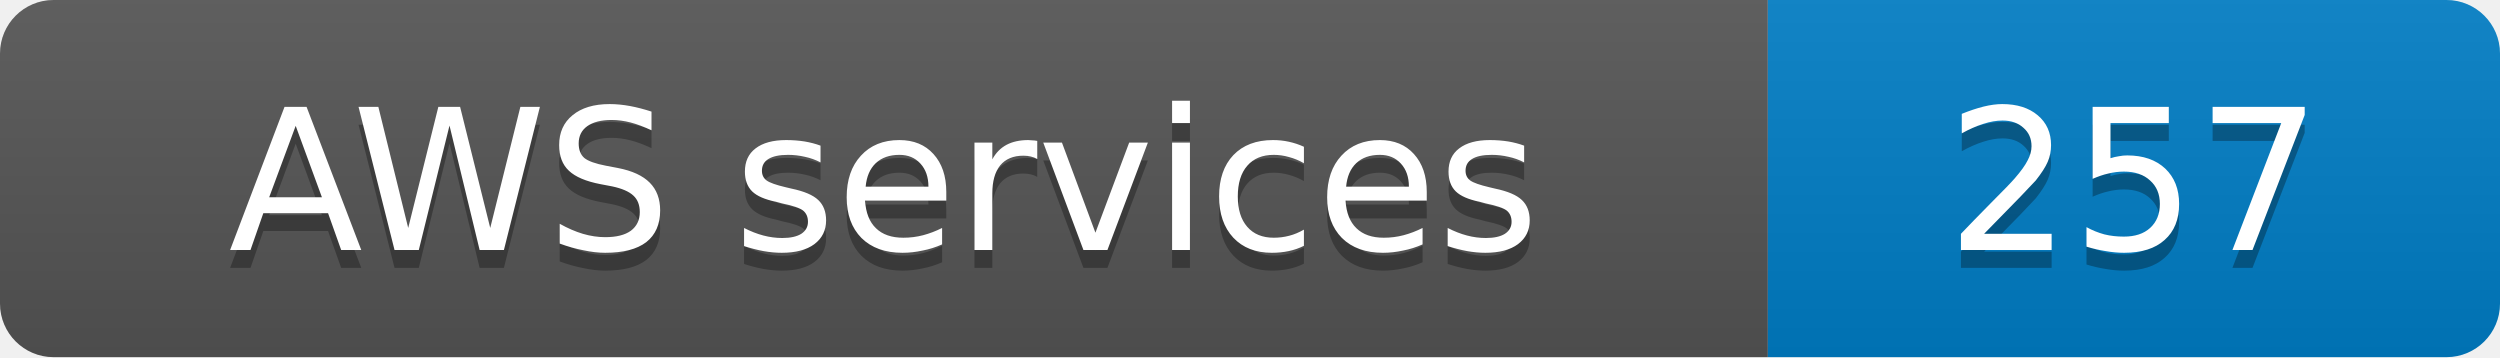
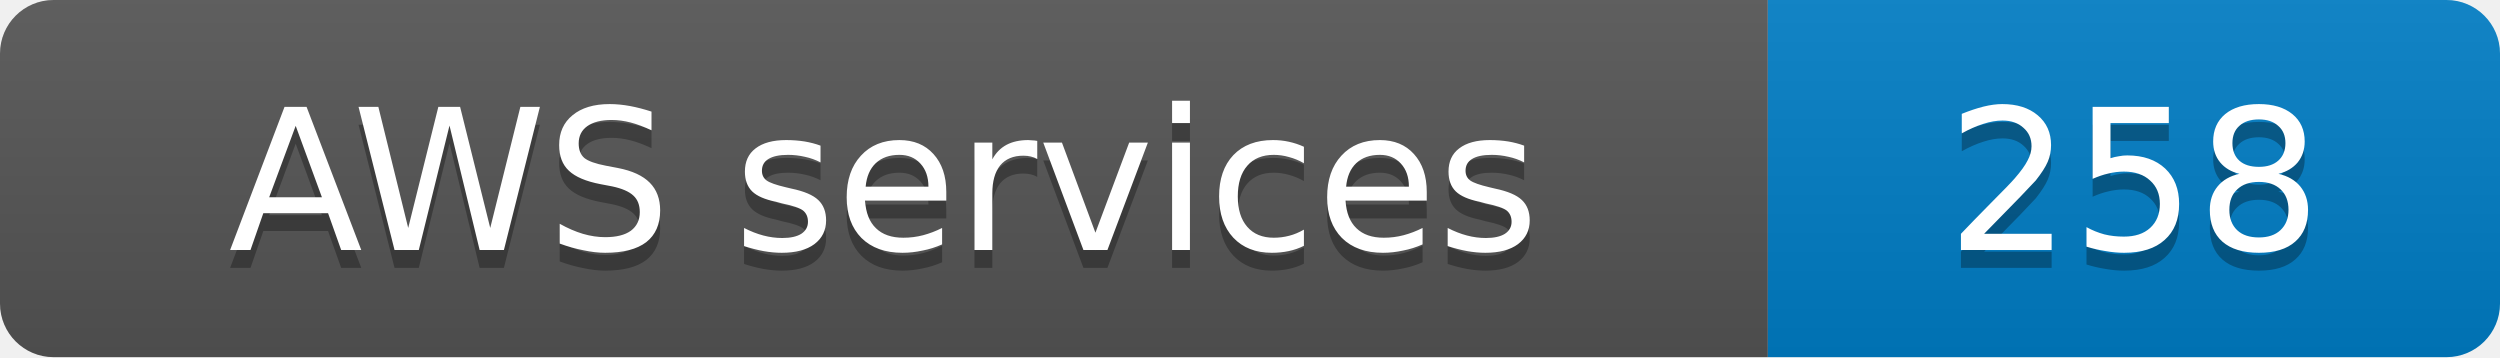
- <svg xmlns="http://www.w3.org/2000/svg" width="140" height="20" role="img" aria-label="AWS services: 257">
+ <svg xmlns="http://www.w3.org/2000/svg" width="140" height="20" role="img" aria-label="AWS services: 258">
  <linearGradient id="s" x2="0" y2="100%">
    <stop offset="0" stop-color="#bbb" stop-opacity=".1" />
    <stop offset="1" stop-opacity=".1" />
  </linearGradient>
  <clipPath id="r">
    <rect width="140" height="20" rx="3" fill="#fff" />
  </clipPath>
  <g clip-path="url(#r)">
    <rect width="99" height="20" fill="#555" />
    <rect x="99" width="41" height="20" fill="#007ec6" />
    <rect width="140" height="20" fill="url(#s)" />
  </g>
  <g fill="#fff" text-anchor="middle" font-family="Verdana,Geneva,DejaVu Sans,sans-serif" font-size="11">
    <text x="49.5" y="15" fill="#010101" fill-opacity=".3">AWS services</text>
    <text x="49.5" y="14">AWS services</text>
-     <text x="119.5" y="15" fill="#010101" fill-opacity=".3">257</text>
-     <text x="119.5" y="14">257</text>
+     <text x="119.5" y="15" fill="#010101" fill-opacity=".3">258</text>
+     <text x="119.5" y="14">258</text>
  </g>
</svg>
